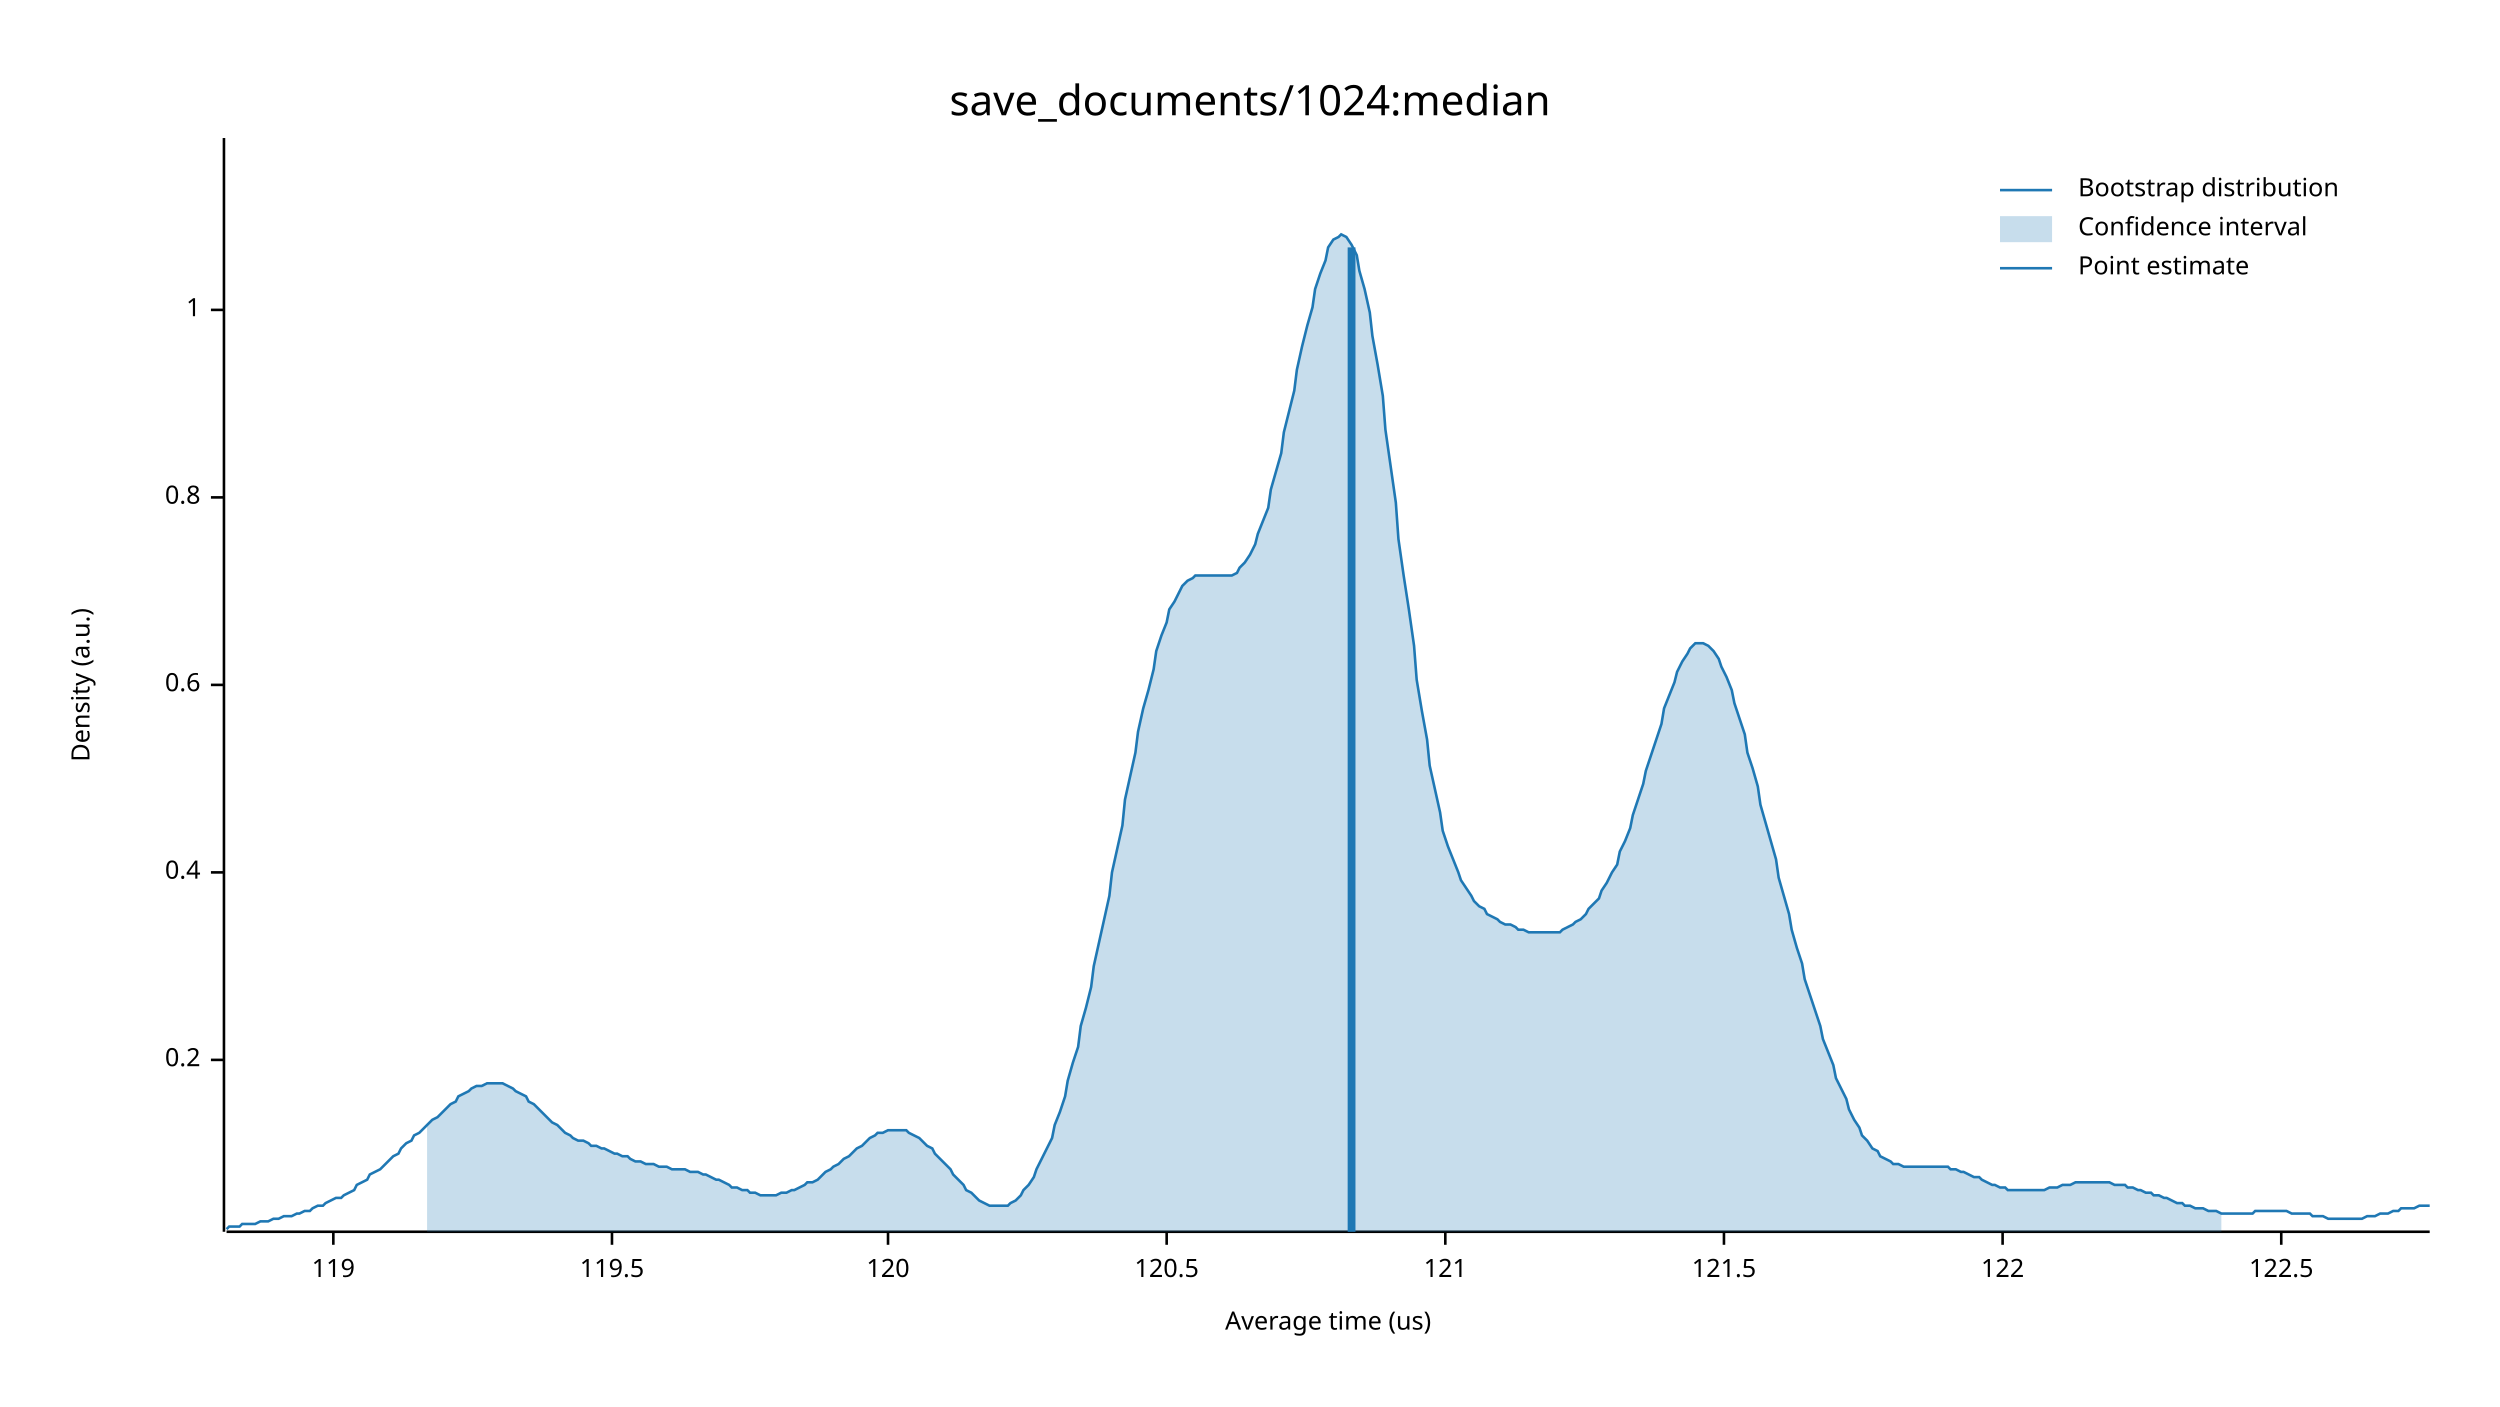
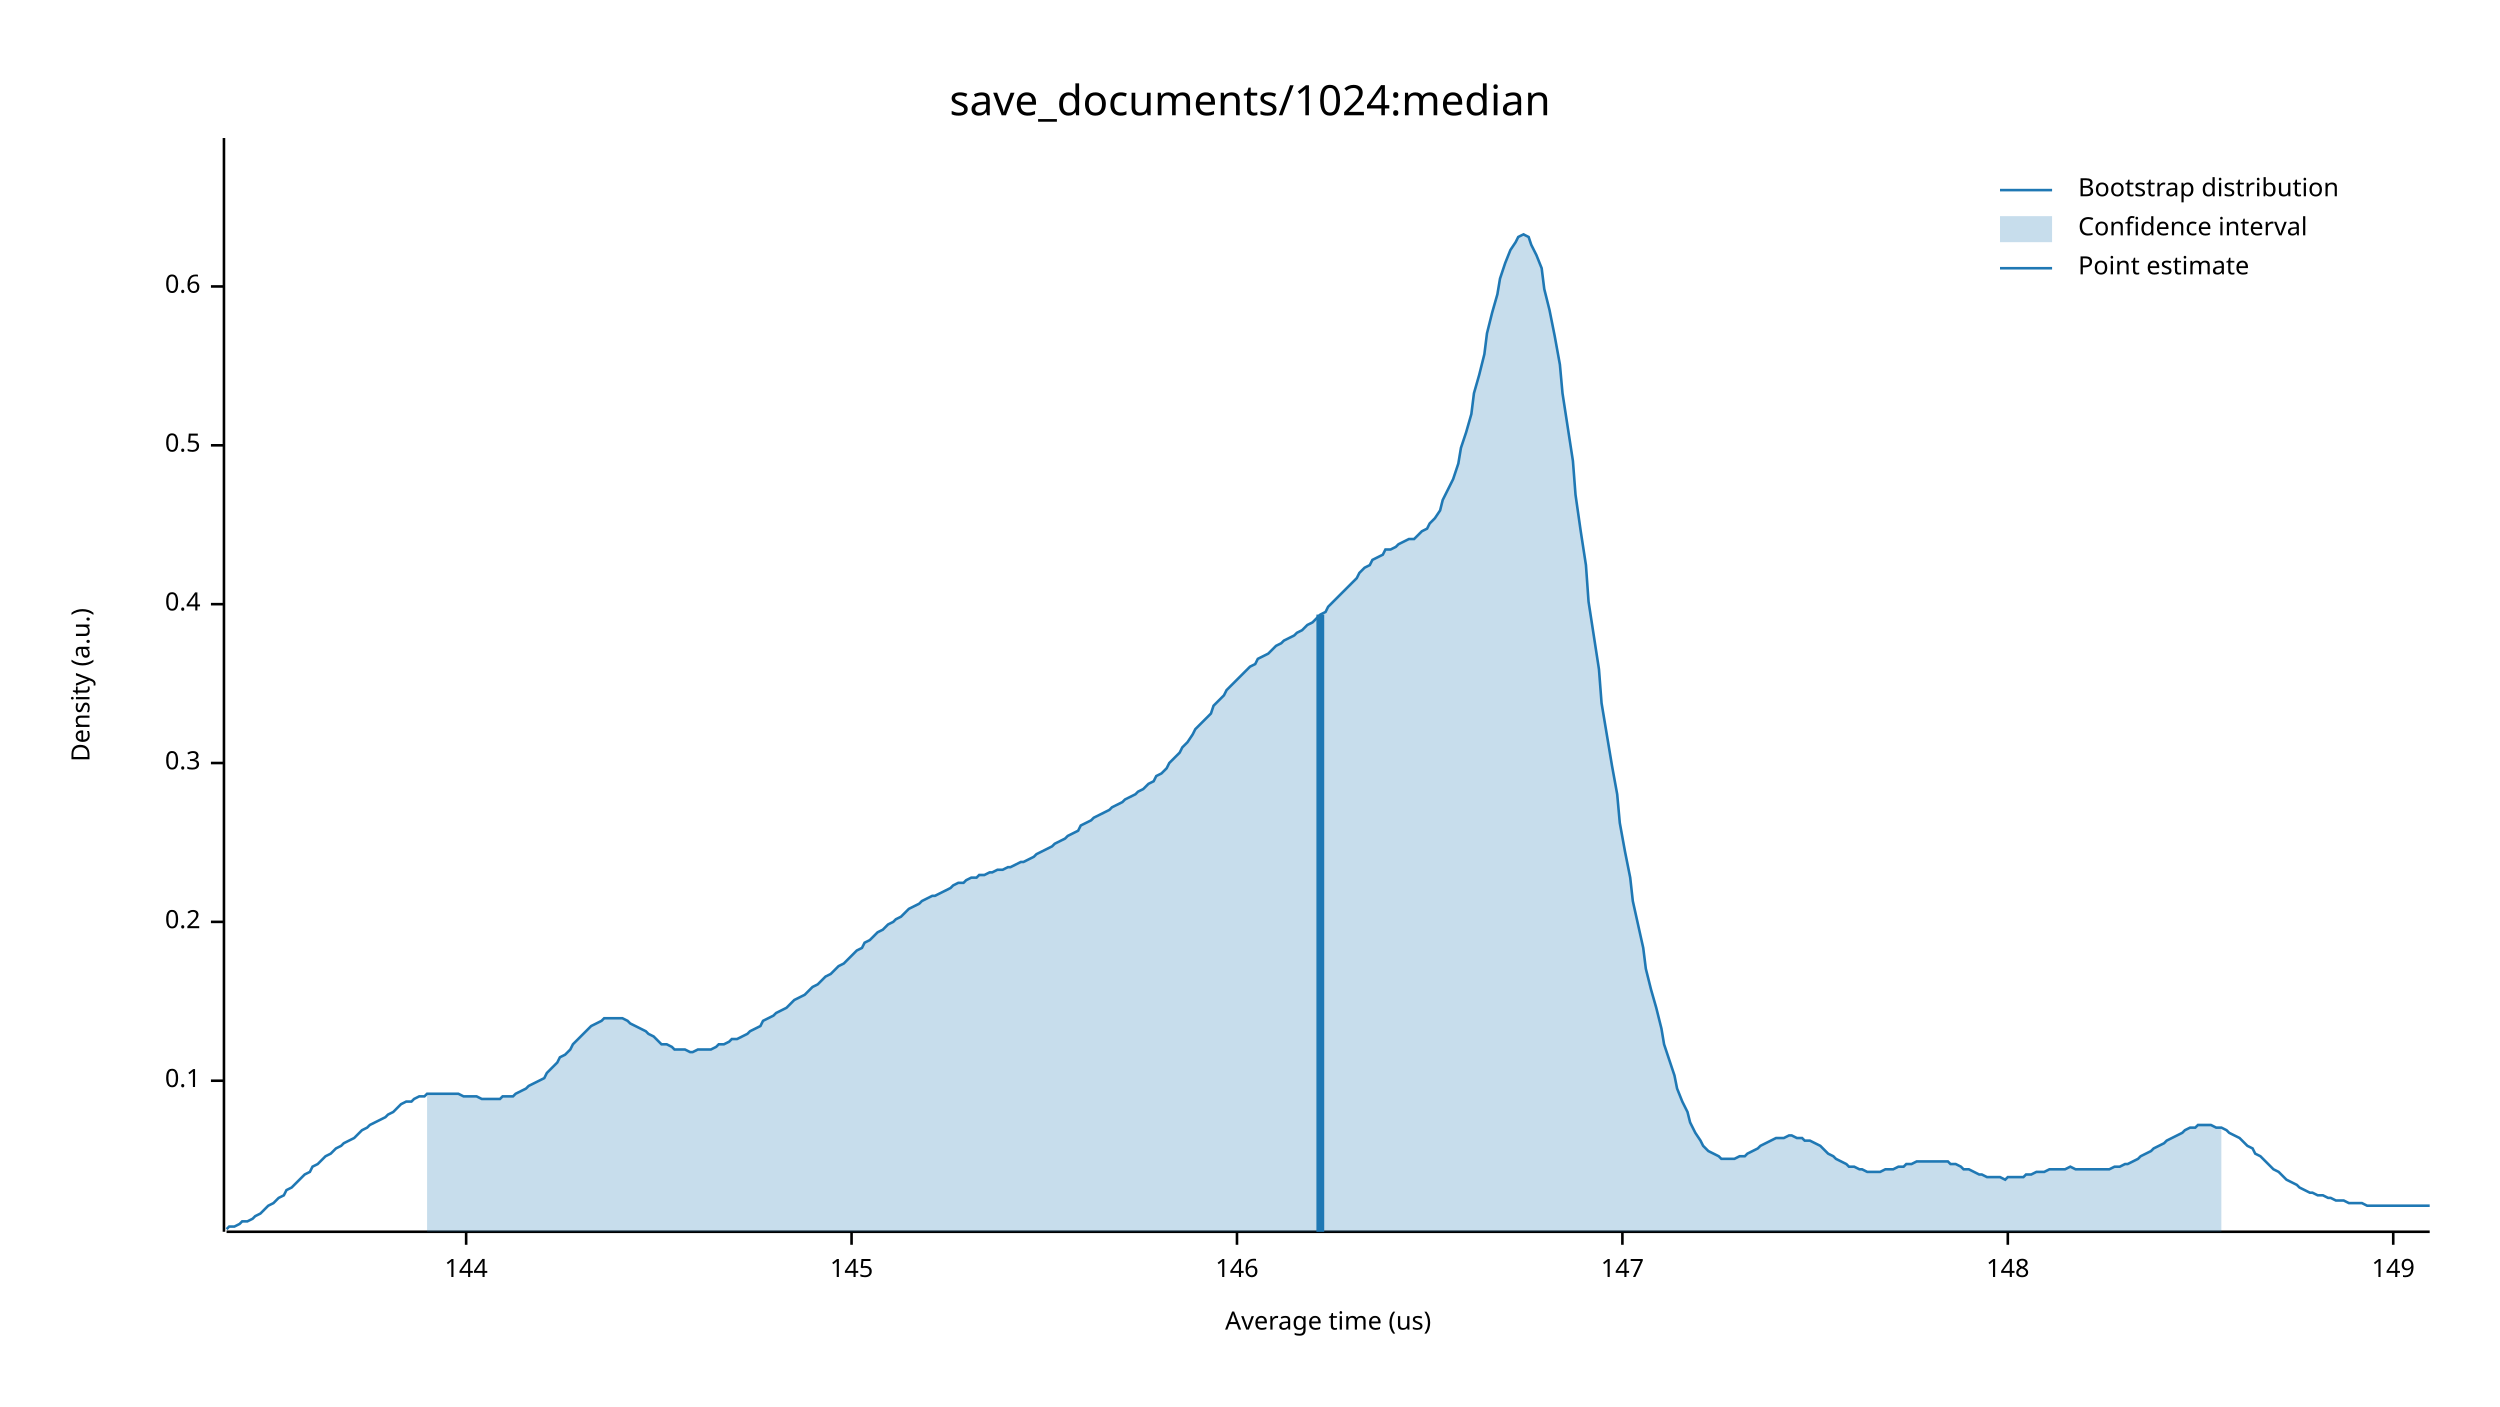
<svg xmlns="http://www.w3.org/2000/svg" width="960" height="540" viewBox="0 0 960 540">
  <text x="480" y="32" dy="0.76em" text-anchor="middle" font-family="sans-serif" font-size="16.129" opacity="1" fill="#000000">
save_documents/1024:median
</text>
  <text x="27" y="263" dy="0.76em" text-anchor="middle" font-family="sans-serif" font-size="9.677" opacity="1" fill="#000000" transform="rotate(270, 27, 263)">
Density (a.u.)
</text>
  <text x="510" y="513" dy="-0.5ex" text-anchor="middle" font-family="sans-serif" font-size="9.677" opacity="1" fill="#000000">
Average time (us)
</text>
  <polyline fill="none" opacity="1" stroke="#000000" stroke-width="1" points="86,53 86,473 " />
-   <text x="77" y="407" dy="0.5ex" text-anchor="end" font-family="sans-serif" font-size="9.677" opacity="1" fill="#000000">
+   <text x="77" y="415" dy="0.5ex" text-anchor="end" font-family="sans-serif" font-size="9.677" opacity="1" fill="#000000">
+ 0.1
+ </text>
+   <polyline fill="none" opacity="1" stroke="#000000" stroke-width="1" points="81,415 86,415 " />
+   <text x="77" y="354" dy="0.5ex" text-anchor="end" font-family="sans-serif" font-size="9.677" opacity="1" fill="#000000">
0.2
</text>
-   <polyline fill="none" opacity="1" stroke="#000000" stroke-width="1" points="81,407 86,407 " />
-   <text x="77" y="335" dy="0.5ex" text-anchor="end" font-family="sans-serif" font-size="9.677" opacity="1" fill="#000000">
+   <polyline fill="none" opacity="1" stroke="#000000" stroke-width="1" points="81,354 86,354 " />
+   <text x="77" y="293" dy="0.5ex" text-anchor="end" font-family="sans-serif" font-size="9.677" opacity="1" fill="#000000">
+ 0.3
+ </text>
+   <polyline fill="none" opacity="1" stroke="#000000" stroke-width="1" points="81,293 86,293 " />
+   <text x="77" y="232" dy="0.5ex" text-anchor="end" font-family="sans-serif" font-size="9.677" opacity="1" fill="#000000">
0.4
</text>
-   <polyline fill="none" opacity="1" stroke="#000000" stroke-width="1" points="81,335 86,335 " />
-   <text x="77" y="263" dy="0.5ex" text-anchor="end" font-family="sans-serif" font-size="9.677" opacity="1" fill="#000000">
+   <polyline fill="none" opacity="1" stroke="#000000" stroke-width="1" points="81,232 86,232 " />
+   <text x="77" y="171" dy="0.5ex" text-anchor="end" font-family="sans-serif" font-size="9.677" opacity="1" fill="#000000">
+ 0.5
+ </text>
+   <polyline fill="none" opacity="1" stroke="#000000" stroke-width="1" points="81,171 86,171 " />
+   <text x="77" y="110" dy="0.5ex" text-anchor="end" font-family="sans-serif" font-size="9.677" opacity="1" fill="#000000">
0.6
</text>
-   <polyline fill="none" opacity="1" stroke="#000000" stroke-width="1" points="81,263 86,263 " />
-   <text x="77" y="191" dy="0.5ex" text-anchor="end" font-family="sans-serif" font-size="9.677" opacity="1" fill="#000000">
- 0.8
+   <polyline fill="none" opacity="1" stroke="#000000" stroke-width="1" points="81,110 86,110 " />
+   <polyline fill="none" opacity="1" stroke="#000000" stroke-width="1" points="87,473 933,473 " />
+   <text x="179" y="483" dy="0.76em" text-anchor="middle" font-family="sans-serif" font-size="9.677" opacity="1" fill="#000000">
+ 144
</text>
-   <polyline fill="none" opacity="1" stroke="#000000" stroke-width="1" points="81,191 86,191 " />
-   <text x="77" y="119" dy="0.5ex" text-anchor="end" font-family="sans-serif" font-size="9.677" opacity="1" fill="#000000">
- 1
+   <polyline fill="none" opacity="1" stroke="#000000" stroke-width="1" points="179,473 179,478 " />
+   <text x="327" y="483" dy="0.76em" text-anchor="middle" font-family="sans-serif" font-size="9.677" opacity="1" fill="#000000">
+ 145
</text>
-   <polyline fill="none" opacity="1" stroke="#000000" stroke-width="1" points="81,119 86,119 " />
-   <polyline fill="none" opacity="1" stroke="#000000" stroke-width="1" points="87,473 933,473 " />
-   <text x="128" y="483" dy="0.76em" text-anchor="middle" font-family="sans-serif" font-size="9.677" opacity="1" fill="#000000">
- 119
+   <polyline fill="none" opacity="1" stroke="#000000" stroke-width="1" points="327,473 327,478 " />
+   <text x="475" y="483" dy="0.76em" text-anchor="middle" font-family="sans-serif" font-size="9.677" opacity="1" fill="#000000">
+ 146
</text>
-   <polyline fill="none" opacity="1" stroke="#000000" stroke-width="1" points="128,473 128,478 " />
-   <text x="235" y="483" dy="0.76em" text-anchor="middle" font-family="sans-serif" font-size="9.677" opacity="1" fill="#000000">
- 119.5
+   <polyline fill="none" opacity="1" stroke="#000000" stroke-width="1" points="475,473 475,478 " />
+   <text x="623" y="483" dy="0.76em" text-anchor="middle" font-family="sans-serif" font-size="9.677" opacity="1" fill="#000000">
+ 147
</text>
-   <polyline fill="none" opacity="1" stroke="#000000" stroke-width="1" points="235,473 235,478 " />
-   <text x="341" y="483" dy="0.76em" text-anchor="middle" font-family="sans-serif" font-size="9.677" opacity="1" fill="#000000">
- 120
+   <polyline fill="none" opacity="1" stroke="#000000" stroke-width="1" points="623,473 623,478 " />
+   <text x="771" y="483" dy="0.76em" text-anchor="middle" font-family="sans-serif" font-size="9.677" opacity="1" fill="#000000">
+ 148
</text>
-   <polyline fill="none" opacity="1" stroke="#000000" stroke-width="1" points="341,473 341,478 " />
-   <text x="448" y="483" dy="0.76em" text-anchor="middle" font-family="sans-serif" font-size="9.677" opacity="1" fill="#000000">
- 120.5
+   <polyline fill="none" opacity="1" stroke="#000000" stroke-width="1" points="771,473 771,478 " />
+   <text x="919" y="483" dy="0.76em" text-anchor="middle" font-family="sans-serif" font-size="9.677" opacity="1" fill="#000000">
+ 149
</text>
-   <polyline fill="none" opacity="1" stroke="#000000" stroke-width="1" points="448,473 448,478 " />
-   <text x="555" y="483" dy="0.76em" text-anchor="middle" font-family="sans-serif" font-size="9.677" opacity="1" fill="#000000">
- 121
- </text>
-   <polyline fill="none" opacity="1" stroke="#000000" stroke-width="1" points="555,473 555,478 " />
-   <text x="662" y="483" dy="0.76em" text-anchor="middle" font-family="sans-serif" font-size="9.677" opacity="1" fill="#000000">
- 121.5
- </text>
-   <polyline fill="none" opacity="1" stroke="#000000" stroke-width="1" points="662,473 662,478 " />
-   <text x="769" y="483" dy="0.76em" text-anchor="middle" font-family="sans-serif" font-size="9.677" opacity="1" fill="#000000">
- 122
- </text>
-   <polyline fill="none" opacity="1" stroke="#000000" stroke-width="1" points="769,473 769,478 " />
-   <text x="876" y="483" dy="0.76em" text-anchor="middle" font-family="sans-serif" font-size="9.677" opacity="1" fill="#000000">
- 122.5
- </text>
-   <polyline fill="none" opacity="1" stroke="#000000" stroke-width="1" points="876,473 876,478 " />
-   <polyline fill="none" opacity="1" stroke="#1F78B4" stroke-width="1" points="87,472 88,471 90,471 92,471 93,470 95,470 97,470 98,470 100,469 102,469 103,469 105,468 107,468 109,467 110,467 112,467 114,466 115,466 117,465 119,465 120,464 122,463 124,463 125,462 127,461 129,460 131,460 132,459 134,458 136,457 137,455 139,454 141,453 142,451 144,450 146,449 148,447 149,446 151,444 153,443 154,441 156,439 158,438 159,436 161,435 163,433 164,432 166,430 168,429 170,427 171,426 173,424 175,423 176,421 178,420 180,419 181,418 183,417 185,417 187,416 188,416 190,416 192,416 193,416 195,417 197,418 198,419 200,420 202,421 203,423 205,424 207,426 209,428 210,429 212,431 214,432 215,433 217,435 219,436 220,437 222,438 224,438 226,439 227,440 229,440 231,441 232,441 234,442 236,443 237,443 239,444 241,444 242,445 244,446 246,446 248,447 249,447 251,447 253,448 254,448 256,448 258,449 259,449 261,449 263,449 265,450 266,450 268,450 270,451 271,451 273,452 275,453 276,453 278,454 280,455 281,456 283,456 285,457 287,457 288,458 290,458 292,459 293,459 295,459 297,459 298,459 300,458 302,458 304,457 305,457 307,456 309,455 310,454 312,454 314,453 315,452 317,450 319,449 320,448 322,447 324,445 326,444 327,443 329,441 331,440 332,439 334,437 336,436 337,435 339,435 341,434 343,434 344,434 346,434 348,434 349,435 351,436 353,437 354,438 356,440 358,441 359,443 361,445 363,447 365,449 366,451 368,453 370,455 371,457 373,458 375,460 376,461 378,462 380,463 381,463 383,463 385,463 387,463 388,462 390,461 392,459 393,457 395,455 397,452 398,449 400,445 402,441 404,437 405,432 407,427 409,421 410,415 412,408 414,402 415,394 417,387 419,379 420,371 422,362 424,353 426,344 427,335 429,326 431,317 432,307 434,298 436,289 437,281 439,272 441,265 443,257 444,250 446,244 448,239 449,234 451,231 453,227 454,225 456,223 458,222 459,221 461,221 463,221 465,221 466,221 468,221 470,221 471,221 473,221 475,220 476,218 478,216 480,213 482,209 483,205 485,200 487,195 488,188 490,181 492,174 493,166 495,158 497,150 498,142 500,133 502,125 504,118 505,111 507,105 509,100 510,95 512,92 514,91 515,90 517,91 519,94 521,98 522,104 524,111 526,120 527,129 529,140 531,152 532,165 534,179 536,193 537,207 539,221 541,234 543,248 544,261 546,273 548,284 549,294 551,303 553,312 554,319 556,325 558,330 560,335 561,338 563,341 565,344 566,346 568,348 570,349 571,351 573,352 575,353 576,354 578,355 580,355 582,356 583,357 585,357 587,358 588,358 590,358 592,358 593,358 595,358 597,358 599,358 600,357 602,356 604,355 605,354 607,353 609,351 610,349 612,347 614,345 615,342 617,339 619,335 621,332 622,327 624,323 626,318 627,313 629,307 631,301 632,296 634,290 636,284 638,278 639,272 641,267 643,262 644,258 646,254 648,251 649,249 651,247 653,247 654,247 656,248 658,250 660,253 661,256 663,260 665,265 666,270 668,276 670,282 671,289 673,295 675,302 676,309 678,316 680,323 682,330 683,337 685,344 687,351 688,357 690,364 692,370 693,376 695,382 697,388 699,394 700,399 702,404 704,409 705,414 707,418 709,422 710,426 712,430 714,433 715,436 717,438 719,441 721,442 722,444 724,445 726,446 727,447 729,447 731,448 732,448 734,448 736,448 738,448 739,448 741,448 743,448 744,448 746,448 748,448 749,449 751,449 753,450 754,450 756,451 758,452 760,452 761,453 763,454 765,455 766,455 768,456 770,456 771,457 773,457 775,457 777,457 778,457 780,457 782,457 783,457 785,457 787,456 788,456 790,456 792,455 793,455 795,455 797,454 799,454 800,454 802,454 804,454 805,454 807,454 809,454 810,454 812,455 814,455 816,455 817,456 819,456 821,457 822,457 824,458 826,458 827,459 829,459 831,460 832,460 834,461 836,462 838,462 839,463 841,463 843,464 844,464 846,464 848,465 849,465 851,465 853,466 855,466 856,466 858,466 860,466 861,466 863,466 865,466 866,465 868,465 870,465 871,465 873,465 875,465 877,465 878,465 880,466 882,466 883,466 885,466 887,466 888,467 890,467 892,467 894,468 895,468 897,468 899,468 900,468 902,468 904,468 905,468 907,468 909,467 910,467 912,467 914,466 916,466 917,466 919,465 921,465 922,464 924,464 926,464 927,464 929,463 931,463 933,463 " />
-   <polygon opacity="0.25" fill="#1F78B4" points="164,432 166,430 168,429 170,427 171,426 173,424 175,423 176,421 178,420 180,419 181,418 183,417 185,417 187,416 188,416 190,416 192,416 193,416 195,417 197,418 198,419 200,420 202,421 203,423 205,424 207,426 209,428 210,429 212,431 214,432 215,433 217,435 219,436 220,437 222,438 224,438 226,439 227,440 229,440 231,441 232,441 234,442 236,443 237,443 239,444 241,444 242,445 244,446 246,446 248,447 249,447 251,447 253,448 254,448 256,448 258,449 259,449 261,449 263,449 265,450 266,450 268,450 270,451 271,451 273,452 275,453 276,453 278,454 280,455 281,456 283,456 285,457 287,457 288,458 290,458 292,459 293,459 295,459 297,459 298,459 300,458 302,458 304,457 305,457 307,456 309,455 310,454 312,454 314,453 315,452 317,450 319,449 320,448 322,447 324,445 326,444 327,443 329,441 331,440 332,439 334,437 336,436 337,435 339,435 341,434 343,434 344,434 346,434 348,434 349,435 351,436 353,437 354,438 356,440 358,441 359,443 361,445 363,447 365,449 366,451 368,453 370,455 371,457 373,458 375,460 376,461 378,462 380,463 381,463 383,463 385,463 387,463 388,462 390,461 392,459 393,457 395,455 397,452 398,449 400,445 402,441 404,437 405,432 407,427 409,421 410,415 412,408 414,402 415,394 417,387 419,379 420,371 422,362 424,353 426,344 427,335 429,326 431,317 432,307 434,298 436,289 437,281 439,272 441,265 443,257 444,250 446,244 448,239 449,234 451,231 453,227 454,225 456,223 458,222 459,221 461,221 463,221 465,221 466,221 468,221 470,221 471,221 473,221 475,220 476,218 478,216 480,213 482,209 483,205 485,200 487,195 488,188 490,181 492,174 493,166 495,158 497,150 498,142 500,133 502,125 504,118 505,111 507,105 509,100 510,95 512,92 514,91 515,90 517,91 519,94 521,98 522,104 524,111 526,120 527,129 529,140 531,152 532,165 534,179 536,193 537,207 539,221 541,234 543,248 544,261 546,273 548,284 549,294 551,303 553,312 554,319 556,325 558,330 560,335 561,338 563,341 565,344 566,346 568,348 570,349 571,351 573,352 575,353 576,354 578,355 580,355 582,356 583,357 585,357 587,358 588,358 590,358 592,358 593,358 595,358 597,358 599,358 600,357 602,356 604,355 605,354 607,353 609,351 610,349 612,347 614,345 615,342 617,339 619,335 621,332 622,327 624,323 626,318 627,313 629,307 631,301 632,296 634,290 636,284 638,278 639,272 641,267 643,262 644,258 646,254 648,251 649,249 651,247 653,247 654,247 656,248 658,250 660,253 661,256 663,260 665,265 666,270 668,276 670,282 671,289 673,295 675,302 676,309 678,316 680,323 682,330 683,337 685,344 687,351 688,357 690,364 692,370 693,376 695,382 697,388 699,394 700,399 702,404 704,409 705,414 707,418 709,422 710,426 712,430 714,433 715,436 717,438 719,441 721,442 722,444 724,445 726,446 727,447 729,447 731,448 732,448 734,448 736,448 738,448 739,448 741,448 743,448 744,448 746,448 748,448 749,449 751,449 753,450 754,450 756,451 758,452 760,452 761,453 763,454 765,455 766,455 768,456 770,456 771,457 773,457 775,457 777,457 778,457 780,457 782,457 783,457 785,457 787,456 788,456 790,456 792,455 793,455 795,455 797,454 799,454 800,454 802,454 804,454 805,454 807,454 809,454 810,454 812,455 814,455 816,455 817,456 819,456 821,457 822,457 824,458 826,458 827,459 829,459 831,460 832,460 834,461 836,462 838,462 839,463 841,463 843,464 844,464 846,464 848,465 849,465 851,465 853,466 853,473 164,473 " />
-   <polyline fill="none" opacity="1" stroke="#1F78B4" stroke-width="3" points="519,473 519,95 " />
+   <polyline fill="none" opacity="1" stroke="#000000" stroke-width="1" points="919,473 919,478 " />
+   <polyline fill="none" opacity="1" stroke="#1F78B4" stroke-width="1" points="87,472 88,471 90,471 92,470 93,469 95,469 97,468 98,467 100,466 102,464 103,463 105,462 107,460 109,459 110,457 112,456 114,454 115,453 117,451 119,450 120,448 122,447 124,445 125,444 127,443 129,441 131,440 132,439 134,438 136,437 137,436 139,434 141,433 142,432 144,431 146,430 148,429 149,428 151,427 153,425 154,424 156,423 158,423 159,422 161,421 163,421 164,420 166,420 168,420 170,420 171,420 173,420 175,420 176,420 178,421 180,421 181,421 183,421 185,422 187,422 188,422 190,422 192,422 193,421 195,421 197,421 198,420 200,419 202,418 203,417 205,416 207,415 209,414 210,412 212,410 214,408 215,406 217,405 219,403 220,401 222,399 224,397 226,395 227,394 229,393 231,392 232,391 234,391 236,391 237,391 239,391 241,392 242,393 244,394 246,395 248,396 249,397 251,398 253,400 254,401 256,401 258,402 259,403 261,403 263,403 265,404 266,404 268,403 270,403 271,403 273,403 275,402 276,401 278,401 280,400 281,399 283,399 285,398 287,397 288,396 290,395 292,394 293,392 295,391 297,390 298,389 300,388 302,387 304,385 305,384 307,383 309,382 310,381 312,379 314,378 315,377 317,375 319,374 320,373 322,371 324,370 326,368 327,367 329,365 331,364 332,362 334,361 336,359 337,358 339,357 341,355 343,354 344,353 346,352 348,350 349,349 351,348 353,347 354,346 356,345 358,344 359,344 361,343 363,342 365,341 366,340 368,339 370,339 371,338 373,337 375,337 376,336 378,336 380,335 381,335 383,334 385,334 387,333 388,333 390,332 392,331 393,331 395,330 397,329 398,328 400,327 402,326 404,325 405,324 407,323 409,322 410,321 412,320 414,319 415,317 417,316 419,315 420,314 422,313 424,312 426,311 427,310 429,309 431,308 432,307 434,306 436,305 437,304 439,303 441,301 443,300 444,298 446,297 448,295 449,293 451,291 453,289 454,287 456,285 458,282 459,280 461,278 463,276 465,274 466,271 468,269 470,267 471,265 473,263 475,261 476,260 478,258 480,256 482,255 483,253 485,252 487,251 488,250 490,248 492,247 493,246 495,245 497,244 498,243 500,242 502,240 504,239 505,238 507,236 509,235 510,233 512,231 514,229 515,228 517,226 519,224 521,222 522,220 524,218 526,217 527,215 529,214 531,213 532,211 534,211 536,210 537,209 539,208 541,207 543,207 544,206 546,204 548,203 549,201 551,199 553,196 554,192 556,188 558,184 560,178 561,172 563,166 565,159 566,151 568,144 570,136 571,128 573,120 575,113 576,107 578,101 580,96 582,93 583,91 585,90 587,91 588,94 590,98 592,103 593,111 595,119 597,129 599,140 600,151 602,164 604,177 605,190 607,204 609,217 610,231 612,244 614,257 615,270 617,282 619,294 621,305 622,316 624,327 626,337 627,346 629,355 631,364 632,372 634,380 636,387 638,395 639,401 641,407 643,413 644,418 646,423 648,427 649,431 651,435 653,438 654,440 656,442 658,443 660,444 661,445 663,445 665,445 666,445 668,444 670,444 671,443 673,442 675,441 676,440 678,439 680,438 682,437 683,437 685,437 687,436 688,436 690,437 692,437 693,438 695,438 697,439 699,440 700,441 702,443 704,444 705,445 707,446 709,447 710,448 712,448 714,449 715,449 717,450 719,450 721,450 722,450 724,449 726,449 727,449 729,448 731,448 732,447 734,447 736,446 738,446 739,446 741,446 743,446 744,446 746,446 748,446 749,447 751,447 753,448 754,449 756,449 758,450 760,451 761,451 763,452 765,452 766,452 768,452 770,453 771,452 773,452 775,452 777,452 778,451 780,451 782,450 783,450 785,450 787,449 788,449 790,449 792,449 793,449 795,448 797,449 799,449 800,449 802,449 804,449 805,449 807,449 809,449 810,449 812,448 814,448 816,447 817,447 819,446 821,445 822,444 824,443 826,442 827,441 829,440 831,439 832,438 834,437 836,436 838,435 839,434 841,433 843,433 844,432 846,432 848,432 849,432 851,433 853,433 855,434 856,435 858,436 860,437 861,438 863,440 865,441 866,443 868,444 870,446 871,447 873,449 875,450 877,452 878,453 880,454 882,455 883,456 885,457 887,458 888,458 890,459 892,459 894,460 895,460 897,461 899,461 900,461 902,462 904,462 905,462 907,462 909,463 910,463 912,463 914,463 916,463 917,463 919,463 921,463 922,463 924,463 926,463 927,463 929,463 931,463 933,463 " />
+   <polygon opacity="0.25" fill="#1F78B4" points="164,420 166,420 168,420 170,420 171,420 173,420 175,420 176,420 178,421 180,421 181,421 183,421 185,422 187,422 188,422 190,422 192,422 193,421 195,421 197,421 198,420 200,419 202,418 203,417 205,416 207,415 209,414 210,412 212,410 214,408 215,406 217,405 219,403 220,401 222,399 224,397 226,395 227,394 229,393 231,392 232,391 234,391 236,391 237,391 239,391 241,392 242,393 244,394 246,395 248,396 249,397 251,398 253,400 254,401 256,401 258,402 259,403 261,403 263,403 265,404 266,404 268,403 270,403 271,403 273,403 275,402 276,401 278,401 280,400 281,399 283,399 285,398 287,397 288,396 290,395 292,394 293,392 295,391 297,390 298,389 300,388 302,387 304,385 305,384 307,383 309,382 310,381 312,379 314,378 315,377 317,375 319,374 320,373 322,371 324,370 326,368 327,367 329,365 331,364 332,362 334,361 336,359 337,358 339,357 341,355 343,354 344,353 346,352 348,350 349,349 351,348 353,347 354,346 356,345 358,344 359,344 361,343 363,342 365,341 366,340 368,339 370,339 371,338 373,337 375,337 376,336 378,336 380,335 381,335 383,334 385,334 387,333 388,333 390,332 392,331 393,331 395,330 397,329 398,328 400,327 402,326 404,325 405,324 407,323 409,322 410,321 412,320 414,319 415,317 417,316 419,315 420,314 422,313 424,312 426,311 427,310 429,309 431,308 432,307 434,306 436,305 437,304 439,303 441,301 443,300 444,298 446,297 448,295 449,293 451,291 453,289 454,287 456,285 458,282 459,280 461,278 463,276 465,274 466,271 468,269 470,267 471,265 473,263 475,261 476,260 478,258 480,256 482,255 483,253 485,252 487,251 488,250 490,248 492,247 493,246 495,245 497,244 498,243 500,242 502,240 504,239 505,238 507,236 509,235 510,233 512,231 514,229 515,228 517,226 519,224 521,222 522,220 524,218 526,217 527,215 529,214 531,213 532,211 534,211 536,210 537,209 539,208 541,207 543,207 544,206 546,204 548,203 549,201 551,199 553,196 554,192 556,188 558,184 560,178 561,172 563,166 565,159 566,151 568,144 570,136 571,128 573,120 575,113 576,107 578,101 580,96 582,93 583,91 585,90 587,91 588,94 590,98 592,103 593,111 595,119 597,129 599,140 600,151 602,164 604,177 605,190 607,204 609,217 610,231 612,244 614,257 615,270 617,282 619,294 621,305 622,316 624,327 626,337 627,346 629,355 631,364 632,372 634,380 636,387 638,395 639,401 641,407 643,413 644,418 646,423 648,427 649,431 651,435 653,438 654,440 656,442 658,443 660,444 661,445 663,445 665,445 666,445 668,444 670,444 671,443 673,442 675,441 676,440 678,439 680,438 682,437 683,437 685,437 687,436 688,436 690,437 692,437 693,438 695,438 697,439 699,440 700,441 702,443 704,444 705,445 707,446 709,447 710,448 712,448 714,449 715,449 717,450 719,450 721,450 722,450 724,449 726,449 727,449 729,448 731,448 732,447 734,447 736,446 738,446 739,446 741,446 743,446 744,446 746,446 748,446 749,447 751,447 753,448 754,449 756,449 758,450 760,451 761,451 763,452 765,452 766,452 768,452 770,453 771,452 773,452 775,452 777,452 778,451 780,451 782,450 783,450 785,450 787,449 788,449 790,449 792,449 793,449 795,448 797,449 799,449 800,449 802,449 804,449 805,449 807,449 809,449 810,449 812,448 814,448 816,447 817,447 819,446 821,445 822,444 824,443 826,442 827,441 829,440 831,439 832,438 834,437 836,436 838,435 839,434 841,433 843,433 844,432 846,432 848,432 849,432 851,433 853,433 853,473 164,473 " />
+   <polyline fill="none" opacity="1" stroke="#1F78B4" stroke-width="3" points="507,473 507,236 " />
  <text x="798" y="68" dy="0.76em" text-anchor="start" font-family="sans-serif" font-size="9.677" opacity="1" fill="#000000">
Bootstrap distribution
</text>
  <text x="798" y="83" dy="0.76em" text-anchor="start" font-family="sans-serif" font-size="9.677" opacity="1" fill="#000000">
Confidence interval
</text>
  <text x="798" y="98" dy="0.76em" text-anchor="start" font-family="sans-serif" font-size="9.677" opacity="1" fill="#000000">
Point estimate
</text>
  <polyline fill="none" opacity="1" stroke="#1F78B4" stroke-width="1" points="768,73 788,73 " />
  <rect x="768" y="83" width="20" height="10" opacity="0.25" fill="#1F78B4" stroke="none" />
  <polyline fill="none" opacity="1" stroke="#1F78B4" stroke-width="1" points="768,103 788,103 " />
</svg>
